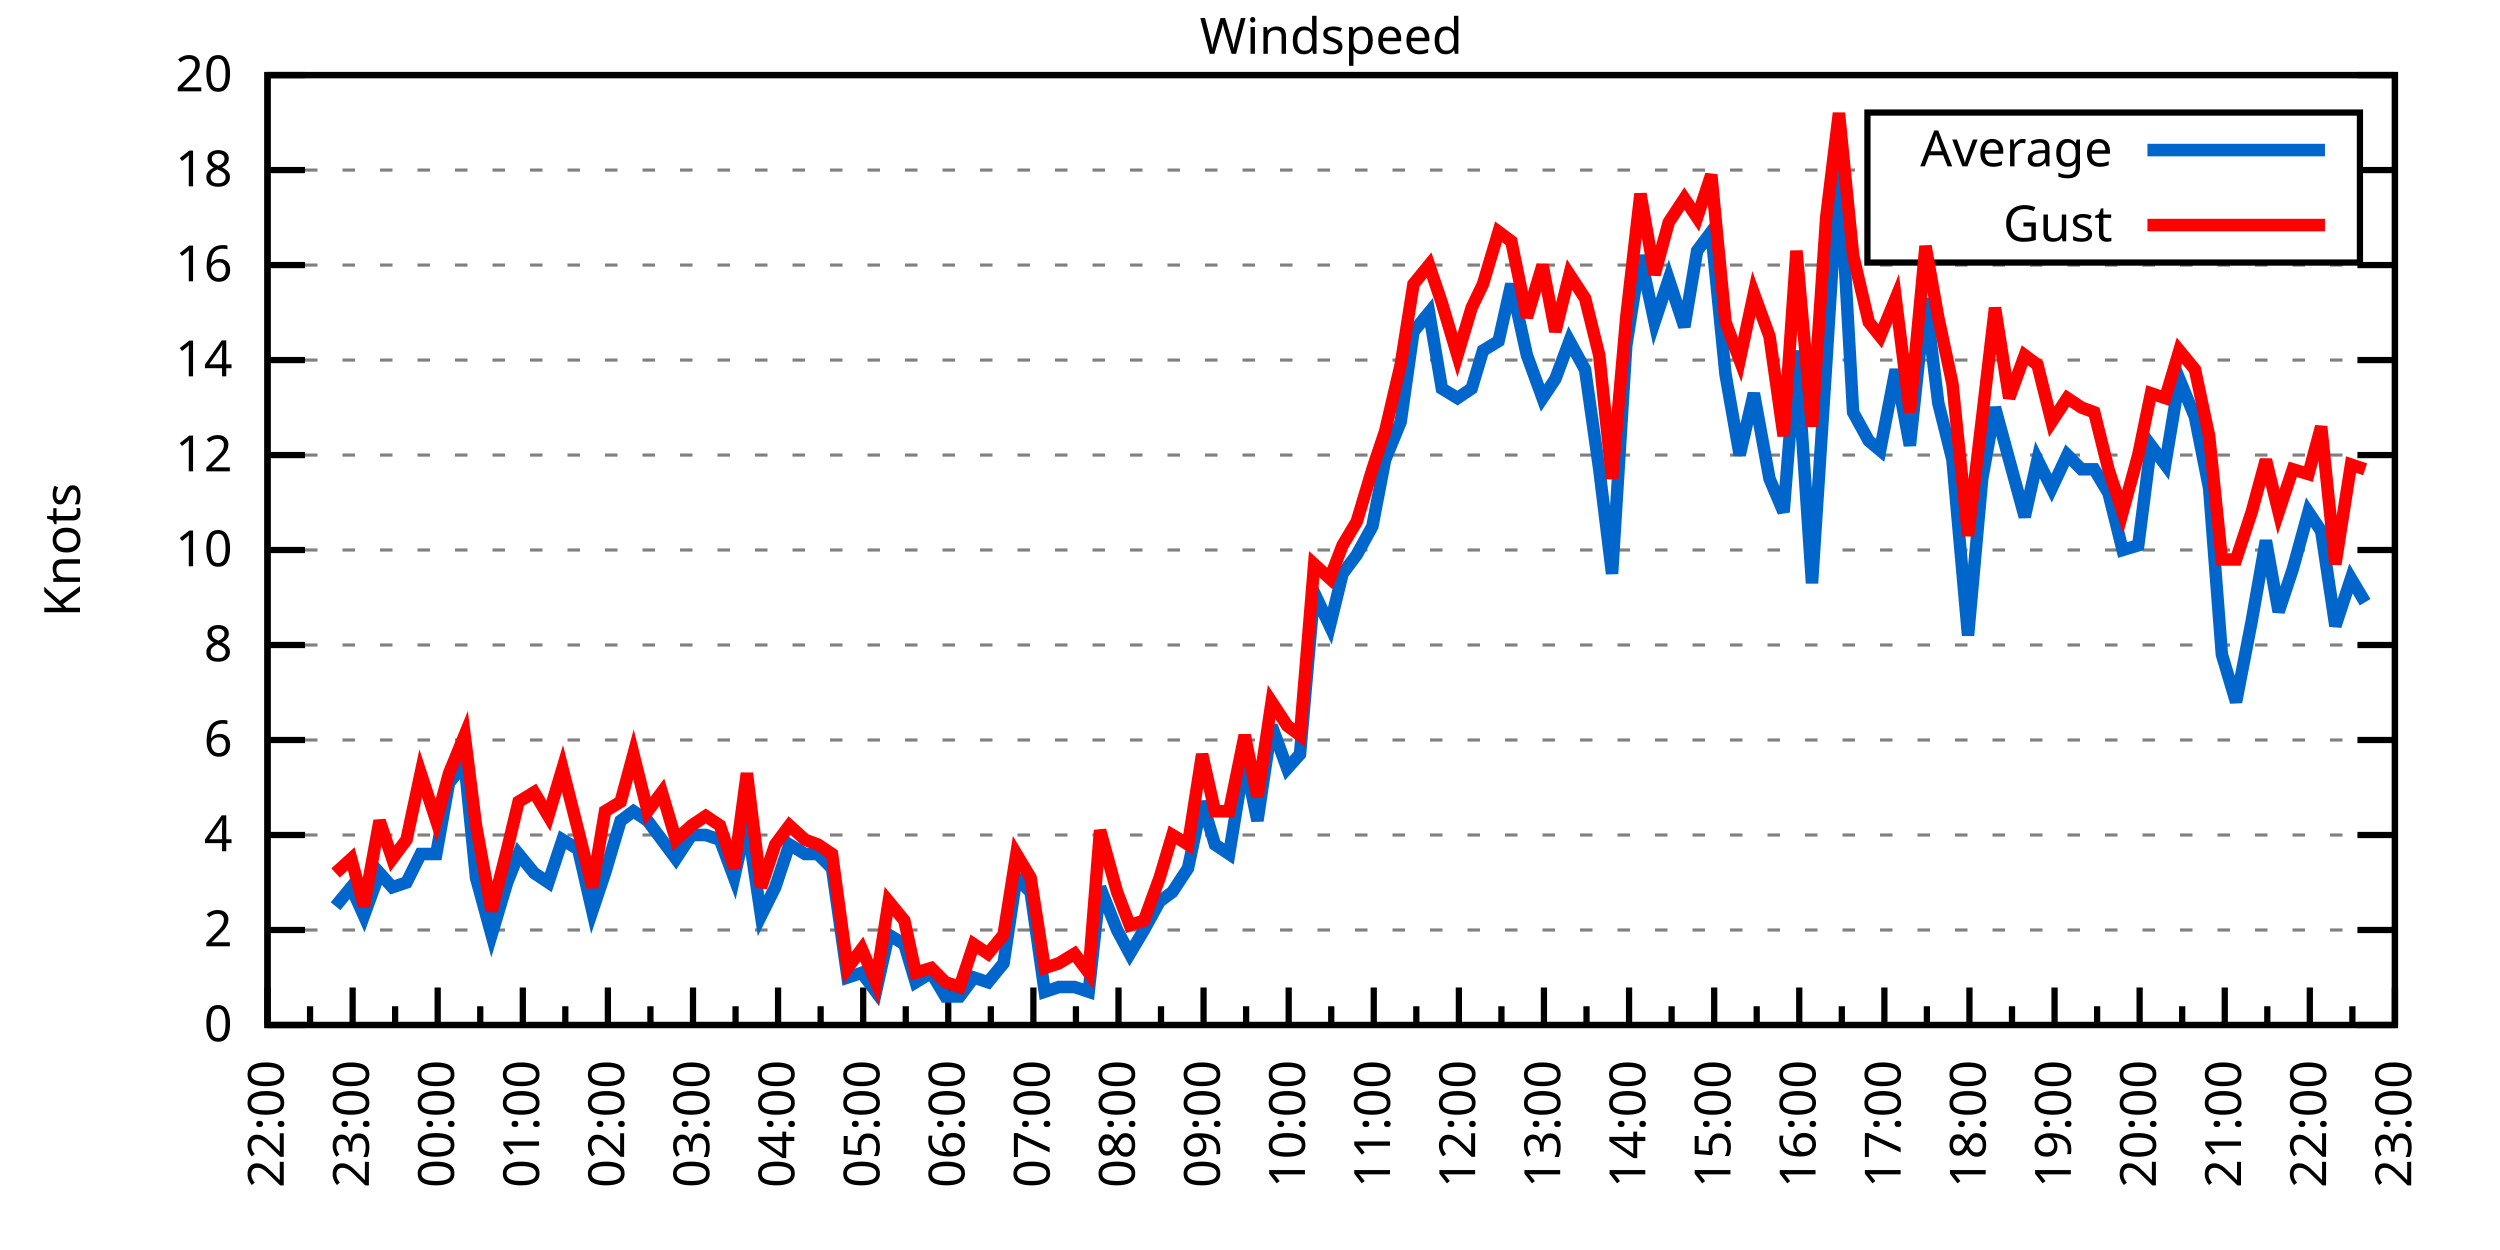
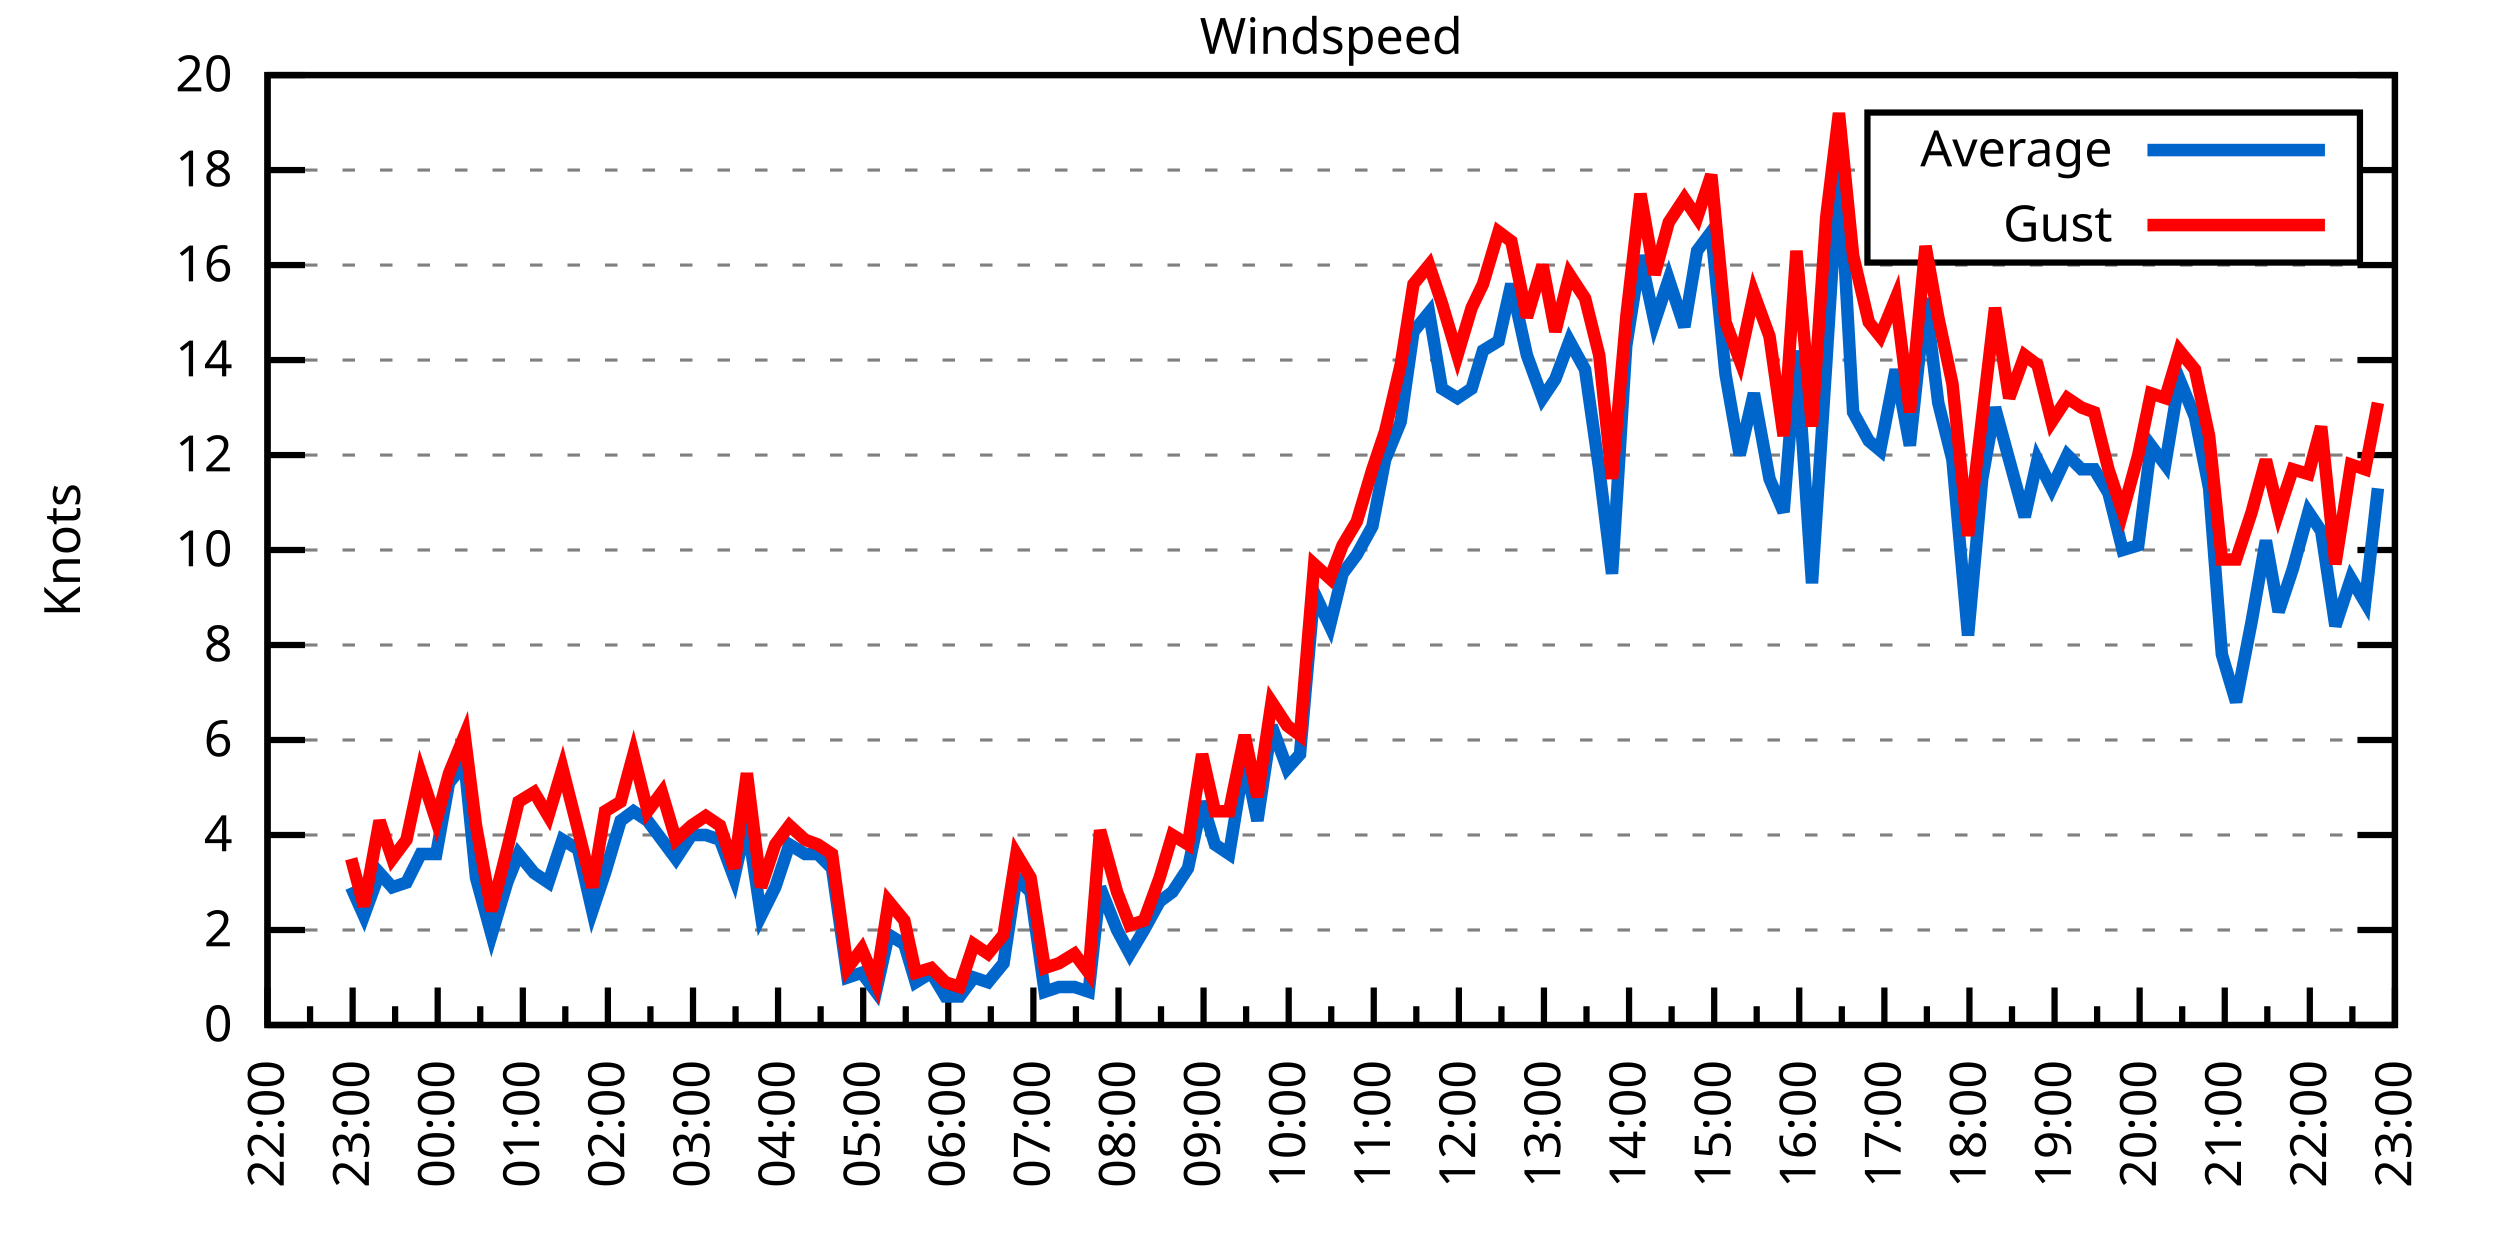
<svg xmlns="http://www.w3.org/2000/svg" xmlns:xlink="http://www.w3.org/1999/xlink" width="400" height="200" viewBox="0 0 400 200">
  <g id="gnuplot_canvas">
    <rect x="0" y="0" width="400" height="200" fill="none" />
    <defs>
      <circle id="gpDot" r="0.5" stroke-width="0.5" stroke="currentColor" />
      <path id="gpPt0" stroke-width="0.333" stroke="currentColor" d="M-1,0 h2 M0,-1 v2" />
      <path id="gpPt1" stroke-width="0.333" stroke="currentColor" d="M-1,-1 L1,1 M1,-1 L-1,1" />
      <path id="gpPt2" stroke-width="0.333" stroke="currentColor" d="M-1,0 L1,0 M0,-1 L0,1 M-1,-1 L1,1 M-1,1 L1,-1" />
      <rect id="gpPt3" stroke-width="0.333" stroke="currentColor" x="-1" y="-1" width="2" height="2" />
      <rect id="gpPt4" stroke-width="0.333" stroke="currentColor" fill="currentColor" x="-1" y="-1" width="2" height="2" />
      <circle id="gpPt5" stroke-width="0.333" stroke="currentColor" cx="0" cy="0" r="1" />
      <use xlink:href="#gpPt5" id="gpPt6" fill="currentColor" stroke="none" />
      <path id="gpPt7" stroke-width="0.333" stroke="currentColor" d="M0,-1.33 L-1.33,0.67 L1.33,0.67 z" />
      <use xlink:href="#gpPt7" id="gpPt8" fill="currentColor" stroke="none" />
      <use xlink:href="#gpPt7" id="gpPt9" stroke="currentColor" transform="rotate(180)" />
      <use xlink:href="#gpPt9" id="gpPt10" fill="currentColor" stroke="none" />
      <use xlink:href="#gpPt3" id="gpPt11" stroke="currentColor" transform="rotate(45)" />
      <use xlink:href="#gpPt11" id="gpPt12" fill="currentColor" stroke="none" />
      <path id="gpPt13" stroke-width="0.333" stroke="currentColor" d="M0,1.330 L1.265,0.411 L0.782,-1.067 L-0.782,-1.076 L-1.265,0.411 z" />
      <use xlink:href="#gpPt13" id="gpPt14" fill="currentColor" stroke="none" />
      <filter id="textbox" filterUnits="objectBoundingBox" x="0" y="0" height="1" width="1">
        <feFlood flood-color="white" flood-opacity="1" result="bgnd" />
        <feComposite in="SourceGraphic" in2="bgnd" operator="atop" />
      </filter>
      <filter id="greybox" filterUnits="objectBoundingBox" x="0" y="0" height="1" width="1">
        <feFlood flood-color="lightgrey" flood-opacity="1" result="grey" />
        <feComposite in="SourceGraphic" in2="grey" operator="atop" />
      </filter>
    </defs>
    <g fill="none" color="white" stroke="currentColor" stroke-width="1.00" stroke-linecap="butt" stroke-linejoin="miter">
</g>
    <g fill="none" color="black" stroke="currentColor" stroke-width="1.00" stroke-linecap="butt" stroke-linejoin="miter">
      <g stroke="none" shape-rendering="crispEdges">
        <polygon fill="rgb(255, 255, 255)" points="42.80,164.00 383.18,164.00 383.18,12.02 42.80,12.02 " />
      </g>
    </g>
    <g fill="none" color="black" stroke="currentColor" stroke-width="1.00" stroke-linecap="butt" stroke-linejoin="miter">
</g>
    <g fill="none" color="black" stroke="black" stroke-width="0.50" stroke-linecap="butt" stroke-linejoin="miter">
</g>
    <g fill="none" color="gray" stroke="currentColor" stroke-width="0.50" stroke-linecap="butt" stroke-linejoin="miter">
      <path stroke="gray" stroke-dasharray="2,4" class="gridline" d="M42.80,164.00 L383.19,164.00  " />
    </g>
    <g fill="none" color="gray" stroke="gray" stroke-width="1.00" stroke-linecap="butt" stroke-linejoin="miter">
</g>
    <g fill="none" color="black" stroke="currentColor" stroke-width="1.00" stroke-linecap="butt" stroke-linejoin="miter">
      <path stroke="black" d="M42.80,164.00 L48.80,164.00 M383.19,164.00 L377.19,164.00  " />
      <g transform="translate(37.20,166.60)" stroke="none" fill="black" font-family="Sans" font-size="8.00" text-anchor="end">
        <text>
          <tspan font-family="Sans"> 0</tspan>
        </text>
      </g>
    </g>
    <g fill="none" color="black" stroke="currentColor" stroke-width="1.00" stroke-linecap="butt" stroke-linejoin="miter">
</g>
    <g fill="none" color="black" stroke="black" stroke-width="0.50" stroke-linecap="butt" stroke-linejoin="miter">
</g>
    <g fill="none" color="gray" stroke="currentColor" stroke-width="0.50" stroke-linecap="butt" stroke-linejoin="miter">
      <path stroke="gray" stroke-dasharray="2,4" class="gridline" d="M42.80,148.80 L383.19,148.80  " />
    </g>
    <g fill="none" color="gray" stroke="gray" stroke-width="1.00" stroke-linecap="butt" stroke-linejoin="miter">
</g>
    <g fill="none" color="black" stroke="currentColor" stroke-width="1.00" stroke-linecap="butt" stroke-linejoin="miter">
      <path stroke="black" d="M42.80,148.80 L48.80,148.80 M383.19,148.80 L377.19,148.80  " />
      <g transform="translate(37.20,151.40)" stroke="none" fill="black" font-family="Sans" font-size="8.00" text-anchor="end">
        <text>
          <tspan font-family="Sans"> 2</tspan>
        </text>
      </g>
    </g>
    <g fill="none" color="black" stroke="currentColor" stroke-width="1.00" stroke-linecap="butt" stroke-linejoin="miter">
</g>
    <g fill="none" color="black" stroke="black" stroke-width="0.50" stroke-linecap="butt" stroke-linejoin="miter">
</g>
    <g fill="none" color="gray" stroke="currentColor" stroke-width="0.50" stroke-linecap="butt" stroke-linejoin="miter">
      <path stroke="gray" stroke-dasharray="2,4" class="gridline" d="M42.80,133.60 L383.19,133.60  " />
    </g>
    <g fill="none" color="gray" stroke="gray" stroke-width="1.00" stroke-linecap="butt" stroke-linejoin="miter">
</g>
    <g fill="none" color="black" stroke="currentColor" stroke-width="1.00" stroke-linecap="butt" stroke-linejoin="miter">
      <path stroke="black" d="M42.80,133.60 L48.80,133.60 M383.19,133.60 L377.19,133.60  " />
      <g transform="translate(37.20,136.20)" stroke="none" fill="black" font-family="Sans" font-size="8.00" text-anchor="end">
        <text>
          <tspan font-family="Sans"> 4</tspan>
        </text>
      </g>
    </g>
    <g fill="none" color="black" stroke="currentColor" stroke-width="1.00" stroke-linecap="butt" stroke-linejoin="miter">
</g>
    <g fill="none" color="black" stroke="black" stroke-width="0.50" stroke-linecap="butt" stroke-linejoin="miter">
</g>
    <g fill="none" color="gray" stroke="currentColor" stroke-width="0.50" stroke-linecap="butt" stroke-linejoin="miter">
      <path stroke="gray" stroke-dasharray="2,4" class="gridline" d="M42.80,118.40 L383.19,118.40  " />
    </g>
    <g fill="none" color="gray" stroke="gray" stroke-width="1.00" stroke-linecap="butt" stroke-linejoin="miter">
</g>
    <g fill="none" color="black" stroke="currentColor" stroke-width="1.00" stroke-linecap="butt" stroke-linejoin="miter">
      <path stroke="black" d="M42.80,118.40 L48.80,118.40 M383.19,118.40 L377.19,118.40  " />
      <g transform="translate(37.20,121.00)" stroke="none" fill="black" font-family="Sans" font-size="8.00" text-anchor="end">
        <text>
          <tspan font-family="Sans"> 6</tspan>
        </text>
      </g>
    </g>
    <g fill="none" color="black" stroke="currentColor" stroke-width="1.00" stroke-linecap="butt" stroke-linejoin="miter">
</g>
    <g fill="none" color="black" stroke="black" stroke-width="0.50" stroke-linecap="butt" stroke-linejoin="miter">
</g>
    <g fill="none" color="gray" stroke="currentColor" stroke-width="0.50" stroke-linecap="butt" stroke-linejoin="miter">
      <path stroke="gray" stroke-dasharray="2,4" class="gridline" d="M42.80,103.20 L383.19,103.20  " />
    </g>
    <g fill="none" color="gray" stroke="gray" stroke-width="1.00" stroke-linecap="butt" stroke-linejoin="miter">
</g>
    <g fill="none" color="black" stroke="currentColor" stroke-width="1.00" stroke-linecap="butt" stroke-linejoin="miter">
      <path stroke="black" d="M42.80,103.20 L48.80,103.20 M383.19,103.20 L377.19,103.20  " />
      <g transform="translate(37.20,105.80)" stroke="none" fill="black" font-family="Sans" font-size="8.00" text-anchor="end">
        <text>
          <tspan font-family="Sans"> 8</tspan>
        </text>
      </g>
    </g>
    <g fill="none" color="black" stroke="currentColor" stroke-width="1.00" stroke-linecap="butt" stroke-linejoin="miter">
</g>
    <g fill="none" color="black" stroke="black" stroke-width="0.50" stroke-linecap="butt" stroke-linejoin="miter">
</g>
    <g fill="none" color="gray" stroke="currentColor" stroke-width="0.50" stroke-linecap="butt" stroke-linejoin="miter">
      <path stroke="gray" stroke-dasharray="2,4" class="gridline" d="M42.80,88.00 L383.19,88.00  " />
    </g>
    <g fill="none" color="gray" stroke="gray" stroke-width="1.00" stroke-linecap="butt" stroke-linejoin="miter">
</g>
    <g fill="none" color="black" stroke="currentColor" stroke-width="1.00" stroke-linecap="butt" stroke-linejoin="miter">
      <path stroke="black" d="M42.80,88.00 L48.80,88.00 M383.19,88.00 L377.19,88.00  " />
      <g transform="translate(37.20,90.60)" stroke="none" fill="black" font-family="Sans" font-size="8.00" text-anchor="end">
        <text>
          <tspan font-family="Sans"> 10</tspan>
        </text>
      </g>
    </g>
    <g fill="none" color="black" stroke="currentColor" stroke-width="1.00" stroke-linecap="butt" stroke-linejoin="miter">
</g>
    <g fill="none" color="black" stroke="black" stroke-width="0.50" stroke-linecap="butt" stroke-linejoin="miter">
</g>
    <g fill="none" color="gray" stroke="currentColor" stroke-width="0.50" stroke-linecap="butt" stroke-linejoin="miter">
      <path stroke="gray" stroke-dasharray="2,4" class="gridline" d="M42.80,72.81 L383.19,72.81  " />
    </g>
    <g fill="none" color="gray" stroke="gray" stroke-width="1.00" stroke-linecap="butt" stroke-linejoin="miter">
</g>
    <g fill="none" color="black" stroke="currentColor" stroke-width="1.00" stroke-linecap="butt" stroke-linejoin="miter">
      <path stroke="black" d="M42.80,72.81 L48.80,72.81 M383.19,72.81 L377.19,72.81  " />
      <g transform="translate(37.20,75.41)" stroke="none" fill="black" font-family="Sans" font-size="8.00" text-anchor="end">
        <text>
          <tspan font-family="Sans"> 12</tspan>
        </text>
      </g>
    </g>
    <g fill="none" color="black" stroke="currentColor" stroke-width="1.00" stroke-linecap="butt" stroke-linejoin="miter">
</g>
    <g fill="none" color="black" stroke="black" stroke-width="0.50" stroke-linecap="butt" stroke-linejoin="miter">
</g>
    <g fill="none" color="gray" stroke="currentColor" stroke-width="0.50" stroke-linecap="butt" stroke-linejoin="miter">
      <path stroke="gray" stroke-dasharray="2,4" class="gridline" d="M42.80,57.61 L383.19,57.61  " />
    </g>
    <g fill="none" color="gray" stroke="gray" stroke-width="1.00" stroke-linecap="butt" stroke-linejoin="miter">
</g>
    <g fill="none" color="black" stroke="currentColor" stroke-width="1.00" stroke-linecap="butt" stroke-linejoin="miter">
      <path stroke="black" d="M42.80,57.61 L48.80,57.61 M383.19,57.61 L377.19,57.61  " />
      <g transform="translate(37.20,60.21)" stroke="none" fill="black" font-family="Sans" font-size="8.00" text-anchor="end">
        <text>
          <tspan font-family="Sans"> 14</tspan>
        </text>
      </g>
    </g>
    <g fill="none" color="black" stroke="currentColor" stroke-width="1.00" stroke-linecap="butt" stroke-linejoin="miter">
</g>
    <g fill="none" color="black" stroke="black" stroke-width="0.50" stroke-linecap="butt" stroke-linejoin="miter">
</g>
    <g fill="none" color="gray" stroke="currentColor" stroke-width="0.50" stroke-linecap="butt" stroke-linejoin="miter">
      <path stroke="gray" stroke-dasharray="2,4" class="gridline" d="M42.80,42.41 L383.19,42.41  " />
    </g>
    <g fill="none" color="gray" stroke="gray" stroke-width="1.00" stroke-linecap="butt" stroke-linejoin="miter">
</g>
    <g fill="none" color="black" stroke="currentColor" stroke-width="1.00" stroke-linecap="butt" stroke-linejoin="miter">
      <path stroke="black" d="M42.80,42.41 L48.80,42.41 M383.19,42.41 L377.19,42.41  " />
      <g transform="translate(37.20,45.01)" stroke="none" fill="black" font-family="Sans" font-size="8.00" text-anchor="end">
        <text>
          <tspan font-family="Sans"> 16</tspan>
        </text>
      </g>
    </g>
    <g fill="none" color="black" stroke="currentColor" stroke-width="1.00" stroke-linecap="butt" stroke-linejoin="miter">
</g>
    <g fill="none" color="black" stroke="black" stroke-width="0.50" stroke-linecap="butt" stroke-linejoin="miter">
</g>
    <g fill="none" color="gray" stroke="currentColor" stroke-width="0.50" stroke-linecap="butt" stroke-linejoin="miter">
      <path stroke="gray" stroke-dasharray="2,4" class="gridline" d="M42.80,27.21 L298.79,27.21 M377.59,27.21 L383.19,27.21  " />
    </g>
    <g fill="none" color="gray" stroke="gray" stroke-width="1.00" stroke-linecap="butt" stroke-linejoin="miter">
</g>
    <g fill="none" color="black" stroke="currentColor" stroke-width="1.00" stroke-linecap="butt" stroke-linejoin="miter">
      <path stroke="black" d="M42.80,27.21 L48.80,27.21 M383.19,27.21 L377.19,27.21  " />
      <g transform="translate(37.20,29.81)" stroke="none" fill="black" font-family="Sans" font-size="8.00" text-anchor="end">
        <text>
          <tspan font-family="Sans"> 18</tspan>
        </text>
      </g>
    </g>
    <g fill="none" color="black" stroke="currentColor" stroke-width="1.00" stroke-linecap="butt" stroke-linejoin="miter">
</g>
    <g fill="none" color="black" stroke="black" stroke-width="0.50" stroke-linecap="butt" stroke-linejoin="miter">
</g>
    <g fill="none" color="gray" stroke="currentColor" stroke-width="0.50" stroke-linecap="butt" stroke-linejoin="miter">
      <path stroke="gray" stroke-dasharray="2,4" class="gridline" d="M42.80,12.01 L383.19,12.01  " />
    </g>
    <g fill="none" color="gray" stroke="gray" stroke-width="1.00" stroke-linecap="butt" stroke-linejoin="miter">
</g>
    <g fill="none" color="black" stroke="currentColor" stroke-width="1.00" stroke-linecap="butt" stroke-linejoin="miter">
      <path stroke="black" d="M42.80,12.01 L48.80,12.01 M383.19,12.01 L377.19,12.01  " />
      <g transform="translate(37.20,14.61)" stroke="none" fill="black" font-family="Sans" font-size="8.00" text-anchor="end">
        <text>
          <tspan font-family="Sans"> 20</tspan>
        </text>
      </g>
    </g>
    <g fill="none" color="black" stroke="currentColor" stroke-width="1.00" stroke-linecap="butt" stroke-linejoin="miter">
      <path stroke="black" d="M42.80,164.00 L42.80,158.00  " />
      <g transform="translate(45.40,169.60) rotate(270)" stroke="none" fill="black" font-family="Sans" font-size="8.00" text-anchor="end">
        <text>
          <tspan font-family="Sans">22:00</tspan>
        </text>
      </g>
    </g>
    <g fill="none" color="black" stroke="currentColor" stroke-width="1.00" stroke-linecap="butt" stroke-linejoin="miter">
      <path stroke="black" d="M49.61,164.00 L49.61,161.00 M56.42,164.00 L56.42,158.00  " />
      <g transform="translate(59.02,169.60) rotate(270)" stroke="none" fill="black" font-family="Sans" font-size="8.00" text-anchor="end">
        <text>
          <tspan font-family="Sans">23:00</tspan>
        </text>
      </g>
    </g>
    <g fill="none" color="black" stroke="currentColor" stroke-width="1.00" stroke-linecap="butt" stroke-linejoin="miter">
      <path stroke="black" d="M63.22,164.00 L63.22,161.00 M70.03,164.00 L70.03,158.00  " />
      <g transform="translate(72.63,169.60) rotate(270)" stroke="none" fill="black" font-family="Sans" font-size="8.00" text-anchor="end">
        <text>
          <tspan font-family="Sans">00:00</tspan>
        </text>
      </g>
    </g>
    <g fill="none" color="black" stroke="currentColor" stroke-width="1.00" stroke-linecap="butt" stroke-linejoin="miter">
      <path stroke="black" d="M76.84,164.00 L76.84,161.00 M83.65,164.00 L83.65,158.00  " />
      <g transform="translate(86.25,169.60) rotate(270)" stroke="none" fill="black" font-family="Sans" font-size="8.00" text-anchor="end">
        <text>
          <tspan font-family="Sans">01:00</tspan>
        </text>
      </g>
    </g>
    <g fill="none" color="black" stroke="currentColor" stroke-width="1.00" stroke-linecap="butt" stroke-linejoin="miter">
      <path stroke="black" d="M90.45,164.00 L90.45,161.00 M97.26,164.00 L97.26,158.00  " />
      <g transform="translate(99.86,169.60) rotate(270)" stroke="none" fill="black" font-family="Sans" font-size="8.00" text-anchor="end">
        <text>
          <tspan font-family="Sans">02:00</tspan>
        </text>
      </g>
    </g>
    <g fill="none" color="black" stroke="currentColor" stroke-width="1.00" stroke-linecap="butt" stroke-linejoin="miter">
      <path stroke="black" d="M104.07,164.00 L104.07,161.00 M110.88,164.00 L110.88,158.00  " />
      <g transform="translate(113.48,169.60) rotate(270)" stroke="none" fill="black" font-family="Sans" font-size="8.00" text-anchor="end">
        <text>
          <tspan font-family="Sans">03:00</tspan>
        </text>
      </g>
    </g>
    <g fill="none" color="black" stroke="currentColor" stroke-width="1.00" stroke-linecap="butt" stroke-linejoin="miter">
      <path stroke="black" d="M117.69,164.00 L117.69,161.00 M124.49,164.00 L124.49,158.00  " />
      <g transform="translate(127.09,169.60) rotate(270)" stroke="none" fill="black" font-family="Sans" font-size="8.00" text-anchor="end">
        <text>
          <tspan font-family="Sans">04:00</tspan>
        </text>
      </g>
    </g>
    <g fill="none" color="black" stroke="currentColor" stroke-width="1.00" stroke-linecap="butt" stroke-linejoin="miter">
      <path stroke="black" d="M131.30,164.00 L131.30,161.00 M138.11,164.00 L138.11,158.00  " />
      <g transform="translate(140.71,169.60) rotate(270)" stroke="none" fill="black" font-family="Sans" font-size="8.00" text-anchor="end">
        <text>
          <tspan font-family="Sans">05:00</tspan>
        </text>
      </g>
    </g>
    <g fill="none" color="black" stroke="currentColor" stroke-width="1.00" stroke-linecap="butt" stroke-linejoin="miter">
      <path stroke="black" d="M144.92,164.00 L144.92,161.00 M151.72,164.00 L151.72,158.00  " />
      <g transform="translate(154.32,169.60) rotate(270)" stroke="none" fill="black" font-family="Sans" font-size="8.00" text-anchor="end">
        <text>
          <tspan font-family="Sans">06:00</tspan>
        </text>
      </g>
    </g>
    <g fill="none" color="black" stroke="currentColor" stroke-width="1.00" stroke-linecap="butt" stroke-linejoin="miter">
      <path stroke="black" d="M158.53,164.00 L158.53,161.00 M165.34,164.00 L165.34,158.00  " />
      <g transform="translate(167.94,169.60) rotate(270)" stroke="none" fill="black" font-family="Sans" font-size="8.00" text-anchor="end">
        <text>
          <tspan font-family="Sans">07:00</tspan>
        </text>
      </g>
    </g>
    <g fill="none" color="black" stroke="currentColor" stroke-width="1.00" stroke-linecap="butt" stroke-linejoin="miter">
      <path stroke="black" d="M172.15,164.00 L172.15,161.00 M178.96,164.00 L178.96,158.00  " />
      <g transform="translate(181.56,169.60) rotate(270)" stroke="none" fill="black" font-family="Sans" font-size="8.00" text-anchor="end">
        <text>
          <tspan font-family="Sans">08:00</tspan>
        </text>
      </g>
    </g>
    <g fill="none" color="black" stroke="currentColor" stroke-width="1.00" stroke-linecap="butt" stroke-linejoin="miter">
      <path stroke="black" d="M185.76,164.00 L185.76,161.00 M192.57,164.00 L192.57,158.00  " />
      <g transform="translate(195.17,169.60) rotate(270)" stroke="none" fill="black" font-family="Sans" font-size="8.00" text-anchor="end">
        <text>
          <tspan font-family="Sans">09:00</tspan>
        </text>
      </g>
    </g>
    <g fill="none" color="black" stroke="currentColor" stroke-width="1.00" stroke-linecap="butt" stroke-linejoin="miter">
      <path stroke="black" d="M199.38,164.00 L199.38,161.00 M206.19,164.00 L206.19,158.00  " />
      <g transform="translate(208.79,169.60) rotate(270)" stroke="none" fill="black" font-family="Sans" font-size="8.00" text-anchor="end">
        <text>
          <tspan font-family="Sans">10:00</tspan>
        </text>
      </g>
    </g>
    <g fill="none" color="black" stroke="currentColor" stroke-width="1.00" stroke-linecap="butt" stroke-linejoin="miter">
      <path stroke="black" d="M213.00,164.00 L213.00,161.00 M219.80,164.00 L219.80,158.00  " />
      <g transform="translate(222.40,169.60) rotate(270)" stroke="none" fill="black" font-family="Sans" font-size="8.00" text-anchor="end">
        <text>
          <tspan font-family="Sans">11:00</tspan>
        </text>
      </g>
    </g>
    <g fill="none" color="black" stroke="currentColor" stroke-width="1.00" stroke-linecap="butt" stroke-linejoin="miter">
      <path stroke="black" d="M226.61,164.00 L226.61,161.00 M233.42,164.00 L233.42,158.00  " />
      <g transform="translate(236.02,169.60) rotate(270)" stroke="none" fill="black" font-family="Sans" font-size="8.00" text-anchor="end">
        <text>
          <tspan font-family="Sans">12:00</tspan>
        </text>
      </g>
    </g>
    <g fill="none" color="black" stroke="currentColor" stroke-width="1.00" stroke-linecap="butt" stroke-linejoin="miter">
      <path stroke="black" d="M240.23,164.00 L240.23,161.00 M247.03,164.00 L247.03,158.00  " />
      <g transform="translate(249.63,169.60) rotate(270)" stroke="none" fill="black" font-family="Sans" font-size="8.00" text-anchor="end">
        <text>
          <tspan font-family="Sans">13:00</tspan>
        </text>
      </g>
    </g>
    <g fill="none" color="black" stroke="currentColor" stroke-width="1.00" stroke-linecap="butt" stroke-linejoin="miter">
      <path stroke="black" d="M253.84,164.00 L253.84,161.00 M260.65,164.00 L260.65,158.00  " />
      <g transform="translate(263.25,169.60) rotate(270)" stroke="none" fill="black" font-family="Sans" font-size="8.00" text-anchor="end">
        <text>
          <tspan font-family="Sans">14:00</tspan>
        </text>
      </g>
    </g>
    <g fill="none" color="black" stroke="currentColor" stroke-width="1.00" stroke-linecap="butt" stroke-linejoin="miter">
      <path stroke="black" d="M267.46,164.00 L267.46,161.00 M274.27,164.00 L274.27,158.00  " />
      <g transform="translate(276.87,169.60) rotate(270)" stroke="none" fill="black" font-family="Sans" font-size="8.00" text-anchor="end">
        <text>
          <tspan font-family="Sans">15:00</tspan>
        </text>
      </g>
    </g>
    <g fill="none" color="black" stroke="currentColor" stroke-width="1.00" stroke-linecap="butt" stroke-linejoin="miter">
      <path stroke="black" d="M281.07,164.00 L281.07,161.00 M287.88,164.00 L287.88,158.00  " />
      <g transform="translate(290.48,169.60) rotate(270)" stroke="none" fill="black" font-family="Sans" font-size="8.00" text-anchor="end">
        <text>
          <tspan font-family="Sans">16:00</tspan>
        </text>
      </g>
    </g>
    <g fill="none" color="black" stroke="currentColor" stroke-width="1.00" stroke-linecap="butt" stroke-linejoin="miter">
      <path stroke="black" d="M294.69,164.00 L294.69,161.00 M301.50,164.00 L301.50,158.00  " />
      <g transform="translate(304.10,169.60) rotate(270)" stroke="none" fill="black" font-family="Sans" font-size="8.00" text-anchor="end">
        <text>
          <tspan font-family="Sans">17:00</tspan>
        </text>
      </g>
    </g>
    <g fill="none" color="black" stroke="currentColor" stroke-width="1.00" stroke-linecap="butt" stroke-linejoin="miter">
      <path stroke="black" d="M308.30,164.00 L308.30,161.00 M315.11,164.00 L315.11,158.00  " />
      <g transform="translate(317.71,169.60) rotate(270)" stroke="none" fill="black" font-family="Sans" font-size="8.00" text-anchor="end">
        <text>
          <tspan font-family="Sans">18:00</tspan>
        </text>
      </g>
    </g>
    <g fill="none" color="black" stroke="currentColor" stroke-width="1.00" stroke-linecap="butt" stroke-linejoin="miter">
      <path stroke="black" d="M321.92,164.00 L321.92,161.00 M328.73,164.00 L328.73,158.00  " />
      <g transform="translate(331.33,169.60) rotate(270)" stroke="none" fill="black" font-family="Sans" font-size="8.00" text-anchor="end">
        <text>
          <tspan font-family="Sans">19:00</tspan>
        </text>
      </g>
    </g>
    <g fill="none" color="black" stroke="currentColor" stroke-width="1.00" stroke-linecap="butt" stroke-linejoin="miter">
      <path stroke="black" d="M335.54,164.00 L335.54,161.00 M342.34,164.00 L342.34,158.00  " />
      <g transform="translate(344.94,169.60) rotate(270)" stroke="none" fill="black" font-family="Sans" font-size="8.00" text-anchor="end">
        <text>
          <tspan font-family="Sans">20:00</tspan>
        </text>
      </g>
    </g>
    <g fill="none" color="black" stroke="currentColor" stroke-width="1.00" stroke-linecap="butt" stroke-linejoin="miter">
      <path stroke="black" d="M349.15,164.00 L349.15,161.00 M355.96,164.00 L355.96,158.00  " />
      <g transform="translate(358.56,169.60) rotate(270)" stroke="none" fill="black" font-family="Sans" font-size="8.00" text-anchor="end">
        <text>
          <tspan font-family="Sans">21:00</tspan>
        </text>
      </g>
    </g>
    <g fill="none" color="black" stroke="currentColor" stroke-width="1.00" stroke-linecap="butt" stroke-linejoin="miter">
      <path stroke="black" d="M362.77,164.00 L362.77,161.00 M369.57,164.00 L369.57,158.00  " />
      <g transform="translate(372.17,169.60) rotate(270)" stroke="none" fill="black" font-family="Sans" font-size="8.00" text-anchor="end">
        <text>
          <tspan font-family="Sans">22:00</tspan>
        </text>
      </g>
    </g>
    <g fill="none" color="black" stroke="currentColor" stroke-width="1.00" stroke-linecap="butt" stroke-linejoin="miter">
      <path stroke="black" d="M376.38,164.00 L376.38,161.00 M383.19,164.00 L383.19,158.00  " />
      <g transform="translate(385.79,169.60) rotate(270)" stroke="none" fill="black" font-family="Sans" font-size="8.00" text-anchor="end">
        <text>
          <tspan font-family="Sans">23:00</tspan>
        </text>
      </g>
    </g>
    <g fill="none" color="black" stroke="currentColor" stroke-width="1.00" stroke-linecap="butt" stroke-linejoin="miter">
</g>
    <g fill="none" color="black" stroke="currentColor" stroke-width="1.00" stroke-linecap="butt" stroke-linejoin="miter">
      <path stroke="black" d="M42.80,12.01 L42.80,164.00 L383.19,164.00 L383.19,12.01 L42.80,12.01 Z  " />
    </g>
    <g fill="none" color="black" stroke="currentColor" stroke-width="1.00" stroke-linecap="butt" stroke-linejoin="miter">
      <g transform="translate(12.80,88.01) rotate(270)" stroke="none" fill="black" font-family="Sans" font-size="8.00" text-anchor="middle">
        <text>
          <tspan font-family="Sans">Knots</tspan>
        </text>
      </g>
    </g>
    <g fill="none" color="black" stroke="currentColor" stroke-width="1.00" stroke-linecap="butt" stroke-linejoin="miter">
</g>
    <g fill="none" color="black" stroke="currentColor" stroke-width="1.00" stroke-linecap="butt" stroke-linejoin="miter">
      <path stroke="black" d="M298.79,42.01 L298.79,18.01 L377.59,18.01 L377.59,42.01 L298.79,42.01 Z  " />
    </g>
    <g id="Windspeed_plot_1">
      <g fill="none" color="white" stroke="black" stroke-width="2.00" stroke-linecap="butt" stroke-linejoin="miter">
</g>
      <g fill="none" color="black" stroke="currentColor" stroke-width="2.00" stroke-linecap="butt" stroke-linejoin="miter">
        <g transform="translate(337.99,26.61)" stroke="none" fill="black" font-family="Sans" font-size="8.00" text-anchor="end">
          <text>
            <tspan font-family="Sans">Average</tspan>
          </text>
        </g>
      </g>
      <g fill="none" color="black" stroke="currentColor" stroke-width="2.00" stroke-linecap="butt" stroke-linejoin="miter">
-         <path stroke="rgb(  0, 102, 204)" d="M343.59,24.01 L371.99,24.01 M53.69,145.00 L56.19,141.96 L58.23,146.52 L60.73,139.68 L62.77,141.96 L65.04,141.20   L67.31,136.64 L69.80,136.64 L71.85,125.24 L74.34,122.20 L76.16,140.44 L78.65,149.56 L81.15,141.20 L82.97,136.64   L85.46,139.68 L87.73,141.20 L90.00,134.36 L92.50,135.88 L94.77,145.76 L96.81,139.68 L99.30,131.32 L101.35,129.80   L103.62,131.32 L105.89,134.36 L108.15,137.40 L110.65,133.60 L112.92,133.60 L115.19,134.36 L117.46,140.44 L119.50,131.32   L121.77,146.52 L124.04,141.96 L126.31,135.12 L128.81,136.64 L130.85,136.64 L133.12,138.92 L135.61,156.40 L137.88,155.64   L140.15,158.68 L142.19,149.56 L144.69,151.08 L146.51,157.16 L149.00,155.64 L151.27,159.44 L153.54,159.44 L155.81,156.40   L158.08,157.16 L160.57,154.12 L162.62,140.44 L164.89,142.72 L167.16,158.68 L169.43,157.92 L171.92,157.92 L174.19,158.68   L176.01,141.96 L178.73,148.80 L180.77,152.60 L183.04,148.80 L185.54,144.24 L187.58,142.72 L190.08,138.92 L192.34,128.28   L194.39,135.12 L196.66,136.64 L199.15,121.44 L201.19,131.32 L203.46,116.12 L205.96,122.96 L208.00,120.68 L210.27,94.84   L212.77,100.16 L214.81,91.80 L217.08,88.76 L219.58,84.21 L221.62,73.57 L224.11,67.49 L226.16,53.05 L228.65,50.01   L230.70,62.17 L233.19,63.69 L235.46,62.17 L237.28,56.09 L239.77,54.57 L241.81,45.45 L244.31,56.85 L246.81,63.69   L248.85,60.65 L251.12,54.57 L253.61,59.13 L255.88,75.09 L257.93,91.80 L260.20,55.33 L262.47,40.89 L264.73,51.53   L267.00,44.69 L269.50,52.29 L271.54,40.13 L273.81,37.09 L276.08,59.89 L278.35,72.81 L280.62,62.93 L283.12,76.61   L285.38,81.93 L287.43,56.09 L289.92,93.32 L292.19,58.37 L294.23,25.69 L296.50,65.97 L299.00,70.53 L300.82,72.05   L303.31,59.13 L305.58,71.29 L308.08,47.73 L310.12,64.45 L312.39,73.57 L314.89,101.68 L317.15,76.61 L319.20,65.21   L321.47,73.57 L323.96,82.69 L326.00,73.57 L328.27,78.13 L330.77,72.81 L333.04,75.09 L335.08,75.09 L337.35,78.89   L339.62,88.00 L342.12,87.25 L344.16,71.29 L346.43,74.33 L348.70,60.65 L351.19,66.73 L353.46,78.13 L355.50,104.72   L357.77,112.32 L360.27,99.40 L362.54,86.49 L364.58,97.88 L366.85,91.04 L369.35,81.93 L371.39,84.97 L373.66,100.16   L376.16,92.56 L378.42,96.36  " />
+         <path stroke="rgb(  0, 102, 204)" d="M343.59,24.01 L371.99,24.01 M56.19,141.96 L58.23,146.52 L60.73,139.68 L62.77,141.96 L65.04,141.20 L67.31,136.64   L69.80,136.64 L71.85,125.24 L74.34,122.20 L76.16,140.44 L78.65,149.56 L81.15,141.20 L82.97,136.64 L85.46,139.68   L87.73,141.20 L90.00,134.36 L92.50,135.88 L94.77,145.76 L96.81,139.68 L99.30,131.32 L101.35,129.80 L103.62,131.32   L105.89,134.36 L108.15,137.40 L110.65,133.60 L112.92,133.60 L115.19,134.36 L117.46,140.44 L119.50,131.32 L121.77,146.52   L124.04,141.96 L126.31,135.12 L128.81,136.64 L130.85,136.64 L133.12,138.92 L135.61,156.40 L137.88,155.64 L140.15,158.68   L142.19,149.56 L144.69,151.08 L146.51,157.16 L149.00,155.64 L151.27,159.44 L153.54,159.44 L155.81,156.40 L158.08,157.16   L160.57,154.12 L162.62,140.44 L164.89,142.72 L167.16,158.68 L169.43,157.92 L171.92,157.92 L174.19,158.68 L176.01,141.96   L178.73,148.80 L180.77,152.60 L183.04,148.80 L185.54,144.24 L187.58,142.72 L190.08,138.92 L192.34,128.28 L194.39,135.12   L196.66,136.64 L199.15,121.44 L201.19,131.32 L203.46,116.12 L205.96,122.96 L208.00,120.68 L210.27,94.84 L212.77,100.16   L214.81,91.80 L217.08,88.76 L219.58,84.21 L221.62,73.57 L224.11,67.49 L226.16,53.05 L228.65,50.01 L230.70,62.17   L233.19,63.69 L235.46,62.17 L237.28,56.09 L239.77,54.57 L241.81,45.45 L244.31,56.85 L246.81,63.69 L248.85,60.65   L251.12,54.57 L253.61,59.13 L255.88,75.09 L257.93,91.80 L260.20,55.33 L262.47,40.89 L264.73,51.53 L267.00,44.69   L269.50,52.29 L271.54,40.13 L273.81,37.09 L276.08,59.89 L278.35,72.81 L280.62,62.93 L283.12,76.61 L285.38,81.93   L287.43,56.09 L289.92,93.32 L292.19,58.37 L294.23,25.69 L296.50,65.97 L299.00,70.53 L300.82,72.05 L303.31,59.13   L305.58,71.29 L308.08,47.73 L310.12,64.45 L312.39,73.57 L314.89,101.68 L317.15,76.61 L319.20,65.21 L321.47,73.57   L323.96,82.69 L326.00,73.57 L328.27,78.13 L330.77,72.81 L333.04,75.09 L335.08,75.09 L337.35,78.89 L339.62,88.00   L342.12,87.25 L344.16,71.29 L346.43,74.33 L348.70,60.65 L351.19,66.73 L353.46,78.13 L355.50,104.72 L357.77,112.32   L360.27,99.40 L362.54,86.49 L364.58,97.88 L366.85,91.04 L369.35,81.93 L371.39,84.97 L373.66,100.16 L376.16,92.56   L378.42,96.36 L380.47,78.13  " />
      </g>
    </g>
    <g id="Windspeed_plot_2">
      <g fill="none" color="black" stroke="currentColor" stroke-width="2.00" stroke-linecap="butt" stroke-linejoin="miter">
        <g transform="translate(337.99,38.61)" stroke="none" fill="black" font-family="Sans" font-size="8.00" text-anchor="end">
          <text>
            <tspan font-family="Sans">Gust</tspan>
          </text>
        </g>
      </g>
      <g fill="none" color="black" stroke="currentColor" stroke-width="2.00" stroke-linecap="butt" stroke-linejoin="miter">
-         <path stroke="rgb(255,   0,   0)" d="M343.59,36.01 L371.99,36.01 M53.69,139.68 L56.19,137.40 L58.23,145.00 L60.73,131.32 L62.77,137.40 L65.04,134.36   L67.31,123.72 L69.80,131.32 L71.85,123.72 L74.34,117.64 L76.16,132.08 L78.65,145.76 L81.15,135.88 L82.97,128.28   L85.46,126.76 L87.73,130.56 L90.00,122.96 L92.50,132.84 L94.77,141.96 L96.81,129.80 L99.30,128.28 L101.35,120.68   L103.62,129.80 L105.89,126.76 L108.15,134.36 L110.65,132.08 L112.92,130.56 L115.19,132.08 L117.46,138.92 L119.50,123.72   L121.77,141.96 L124.04,135.12 L126.31,132.08 L128.81,134.36 L130.85,135.12 L133.12,136.64 L135.61,154.88 L137.88,151.84   L140.15,157.16 L142.19,144.24 L144.69,147.28 L146.51,155.64 L149.00,154.88 L151.27,157.16 L153.54,157.92 L155.81,151.08   L158.08,152.60 L160.57,149.56 L162.62,136.64 L164.89,140.44 L167.16,154.88 L169.43,154.12 L171.92,152.60 L174.19,155.64   L176.01,132.84 L178.73,142.72 L180.77,148.04 L183.04,147.28 L185.54,140.44 L187.58,133.60 L190.08,135.12 L192.34,120.68   L194.39,129.80 L196.66,129.80 L199.15,117.64 L201.19,127.52 L203.46,112.32 L205.96,116.12 L208.00,117.64 L210.27,90.28   L212.77,92.56 L214.81,87.25 L217.08,83.45 L219.58,75.09 L221.62,69.01 L224.11,58.37 L226.16,45.45 L228.65,42.41   L230.70,48.49 L233.19,56.85 L235.46,49.25 L237.28,45.45 L239.77,37.09 L241.81,38.61 L244.31,50.77 L246.81,42.41   L248.85,53.05 L251.12,43.93 L253.61,47.73 L255.88,56.85 L257.93,76.61 L260.20,50.77 L262.47,31.01 L264.73,43.93   L267.00,35.57 L269.50,31.77 L271.54,34.81 L273.81,27.97 L276.08,51.53 L278.35,57.61 L280.62,46.97 L283.12,53.81   L285.38,69.77 L287.43,40.13 L289.92,68.25 L292.19,34.81 L294.23,18.09 L296.50,40.89 L299.00,51.53 L300.82,53.81   L303.31,47.73 L305.58,65.97 L308.08,39.37 L310.12,50.77 L312.39,61.41 L314.89,85.73 L317.15,66.73 L319.20,49.25   L321.47,63.69 L323.96,56.85 L326.00,58.37 L328.27,67.49 L330.77,63.69 L333.04,65.21 L335.08,65.97 L337.35,75.09   L339.62,81.93 L342.12,72.81 L344.16,62.93 L346.43,63.69 L348.70,56.09 L351.19,59.13 L353.46,69.77 L355.50,89.52   L357.77,89.52 L360.27,81.93 L362.54,73.57 L364.58,81.93 L366.85,75.09 L369.35,75.85 L371.39,68.25 L373.66,90.28   L376.16,74.33 L378.42,75.09  " />
+         <path stroke="rgb(255,   0,   0)" d="M343.59,36.01 L371.99,36.01 M56.19,137.40 L58.23,145.00 L60.73,131.32 L62.77,137.40 L65.04,134.36 L67.31,123.72   L69.80,131.32 L71.85,123.72 L74.34,117.64 L76.16,132.08 L78.65,145.76 L81.15,135.88 L82.97,128.28 L85.46,126.76   L87.73,130.56 L90.00,122.96 L92.50,132.84 L94.77,141.96 L96.81,129.80 L99.30,128.28 L101.35,120.68 L103.62,129.80   L105.89,126.76 L108.15,134.36 L110.65,132.08 L112.92,130.56 L115.19,132.08 L117.46,138.92 L119.50,123.72 L121.77,141.96   L124.04,135.12 L126.31,132.08 L128.81,134.36 L130.85,135.12 L133.12,136.64 L135.61,154.88 L137.88,151.84 L140.15,157.16   L142.19,144.24 L144.69,147.28 L146.51,155.64 L149.00,154.88 L151.27,157.16 L153.54,157.92 L155.81,151.08 L158.08,152.60   L160.57,149.56 L162.62,136.64 L164.89,140.44 L167.16,154.88 L169.43,154.12 L171.92,152.60 L174.19,155.64 L176.01,132.84   L178.73,142.72 L180.77,148.04 L183.04,147.28 L185.54,140.44 L187.58,133.60 L190.08,135.12 L192.34,120.68 L194.39,129.80   L196.66,129.80 L199.15,117.64 L201.19,127.52 L203.46,112.32 L205.96,116.12 L208.00,117.64 L210.27,90.28 L212.77,92.56   L214.81,87.25 L217.08,83.45 L219.58,75.09 L221.62,69.01 L224.11,58.37 L226.16,45.45 L228.65,42.41 L230.70,48.49   L233.19,56.85 L235.46,49.25 L237.28,45.45 L239.77,37.09 L241.81,38.61 L244.31,50.77 L246.81,42.41 L248.85,53.05   L251.12,43.93 L253.61,47.73 L255.88,56.85 L257.93,76.61 L260.20,50.77 L262.47,31.01 L264.73,43.93 L267.00,35.57   L269.50,31.77 L271.54,34.81 L273.81,27.97 L276.08,51.53 L278.35,57.61 L280.62,46.97 L283.12,53.81 L285.38,69.77   L287.43,40.13 L289.92,68.25 L292.19,34.81 L294.23,18.09 L296.50,40.89 L299.00,51.53 L300.82,53.81 L303.31,47.73   L305.58,65.97 L308.08,39.37 L310.12,50.77 L312.39,61.41 L314.89,85.73 L317.15,66.73 L319.20,49.25 L321.47,63.69   L323.96,56.85 L326.00,58.37 L328.27,67.49 L330.77,63.69 L333.04,65.21 L335.08,65.97 L337.35,75.09 L339.62,81.93   L342.12,72.81 L344.16,62.93 L346.43,63.69 L348.70,56.09 L351.19,59.13 L353.46,69.77 L355.50,89.52 L357.77,89.52   L360.27,81.93 L362.54,73.57 L364.58,81.93 L366.85,75.09 L369.35,75.85 L371.39,68.25 L373.66,90.28 L376.16,74.33   L378.42,75.09 L380.47,64.45  " />
      </g>
    </g>
    <g fill="none" color="black" stroke="currentColor" stroke-width="2.00" stroke-linecap="butt" stroke-linejoin="miter">
</g>
    <g fill="none" color="black" stroke="black" stroke-width="1.00" stroke-linecap="butt" stroke-linejoin="miter">
</g>
    <g fill="none" color="black" stroke="currentColor" stroke-width="1.00" stroke-linecap="butt" stroke-linejoin="miter">
      <path stroke="black" d="M42.80,12.01 L42.80,164.00 L383.19,164.00 L383.19,12.01 L42.80,12.01 Z  " />
    </g>
    <g fill="none" color="black" stroke="currentColor" stroke-width="1.00" stroke-linecap="butt" stroke-linejoin="miter">
      <g transform="translate(212.99,8.61)" stroke="none" fill="black" font-family="Sans" font-size="8.00" text-anchor="middle">
        <text>
          <tspan font-family="Sans">Windspeed</tspan>
        </text>
      </g>
    </g>
    <g fill="none" color="black" stroke="currentColor" stroke-width="1.00" stroke-linecap="butt" stroke-linejoin="miter">
</g>
  </g>
</svg>
